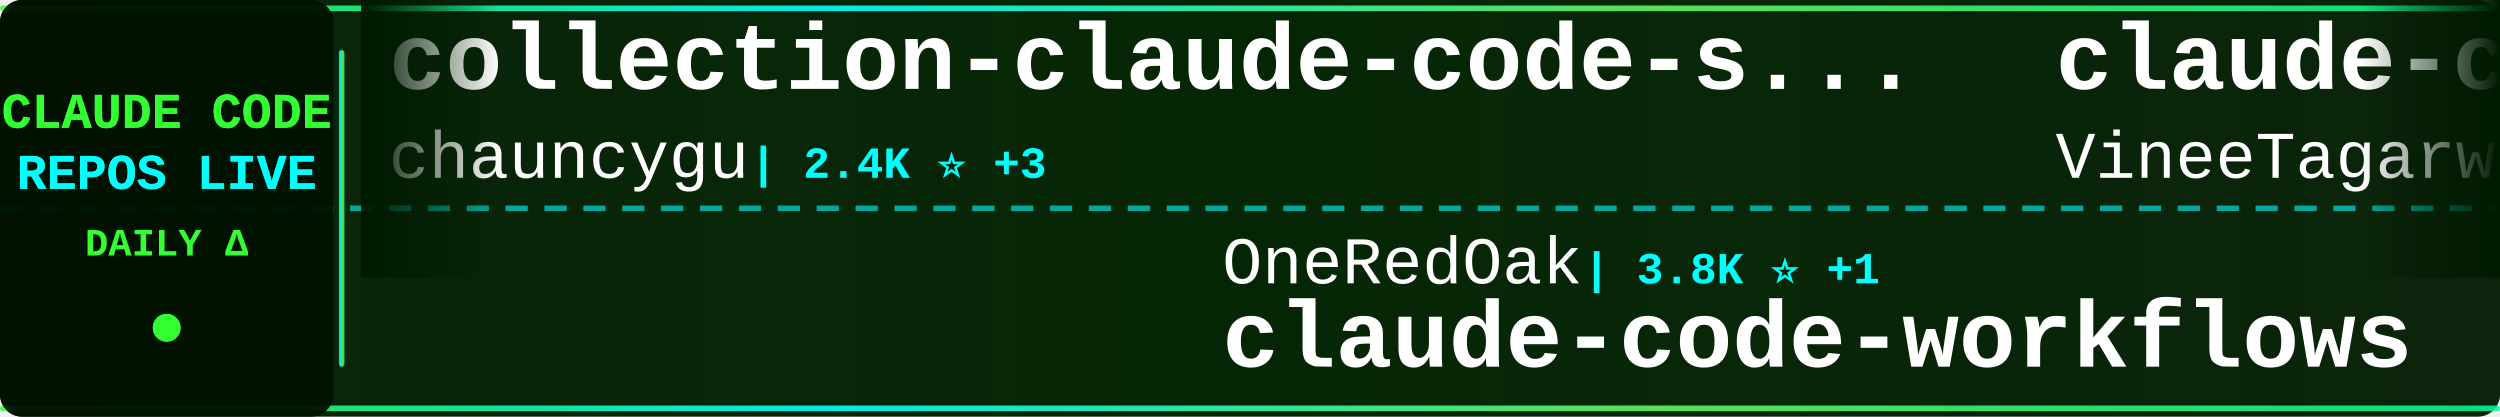
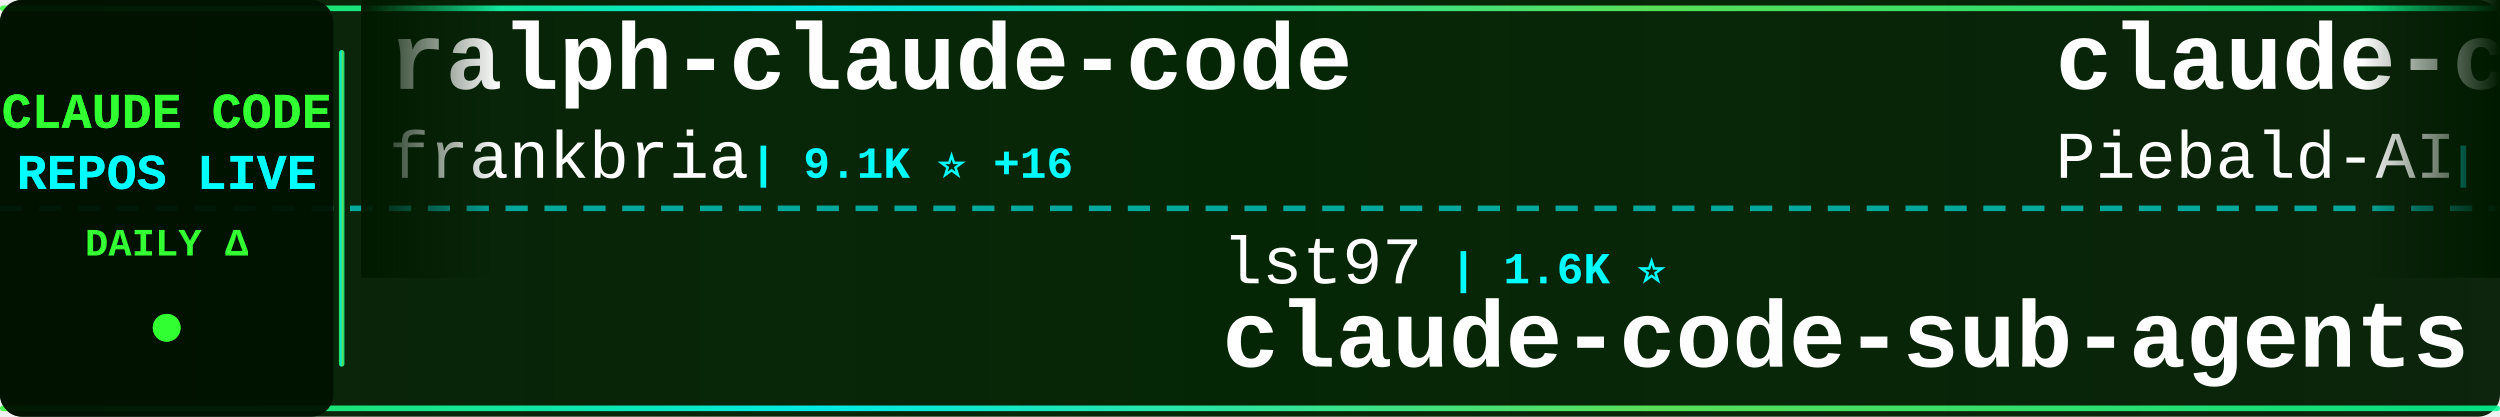
<svg xmlns="http://www.w3.org/2000/svg" width="900" height="150">
  <defs>
    <linearGradient id="tickerBg" x1="0%" y1="0%" x2="100%" y2="0%">
      <stop offset="0%" style="stop-color:#001a00;stop-opacity:0.95" />
      <stop offset="50%" style="stop-color:#002200;stop-opacity:0.98" />
      <stop offset="100%" style="stop-color:#001a00;stop-opacity:0.95" />
    </linearGradient>
    <linearGradient id="borderGrad" x1="0%" y1="0%" x2="100%" y2="0%">
      <stop offset="0%" style="stop-color:#33ff33;stop-opacity:0.85">
        <animate attributeName="stop-opacity" values="0.85;1;0.85" dur="2s" repeatCount="indefinite" />
      </stop>
      <stop offset="33%" style="stop-color:#00ffff;stop-opacity:0.9">
        <animate attributeName="stop-opacity" values="0.9;1;0.9" dur="2.2s" repeatCount="indefinite" />
      </stop>
      <stop offset="66%" style="stop-color:#66ff66;stop-opacity:0.85">
        <animate attributeName="stop-opacity" values="0.85;1;0.85" dur="1.8s" repeatCount="indefinite" />
      </stop>
      <stop offset="100%" style="stop-color:#00ff99;stop-opacity:0.85">
        <animate attributeName="stop-opacity" values="0.85;1;0.85" dur="2s" repeatCount="indefinite" />
      </stop>
    </linearGradient>
    <filter id="textGlow">
      <feGaussianBlur stdDeviation="0.1" result="coloredBlur" />
      <feMerge>
        <feMergeNode in="coloredBlur" />
        <feMergeNode in="SourceGraphic" />
      </feMerge>
    </filter>
    <filter id="metricGlow">
      <feGaussianBlur stdDeviation="0.2" result="coloredBlur" />
      <feMerge>
        <feMergeNode in="coloredBlur" />
        <feMergeNode in="SourceGraphic" />
      </feMerge>
    </filter>
    <linearGradient id="leftFade" x1="0%" y1="0%" x2="100%" y2="0%">
      <stop offset="0%" style="stop-color:#001a00;stop-opacity:1" />
      <stop offset="100%" style="stop-color:#001a00;stop-opacity:0" />
    </linearGradient>
    <linearGradient id="rightFade" x1="0%" y1="0%" x2="100%" y2="0%">
      <stop offset="0%" style="stop-color:#001a00;stop-opacity:0" />
      <stop offset="100%" style="stop-color:#001a00;stop-opacity:1" />
    </linearGradient>
  </defs>
  <rect width="900" height="150" fill="url(#tickerBg)" rx="8" />
  <rect x="0" y="2" width="900" height="2" fill="url(#borderGrad)" rx="1" />
  <rect x="0" y="146" width="900" height="2" fill="url(#borderGrad)" rx="1" />
  <line x1="0" y1="75" x2="900" y2="75" stroke="#00ffff" stroke-width="2" stroke-dasharray="8 6" opacity="0.6" />
  <rect x="0" y="0" width="120" height="150" fill="#001100" opacity="0.95" rx="8" />
  <text x="60" y="46" font-family="'Courier New', monospace" font-size="18" font-weight="bold" fill="#33ff33" text-anchor="middle" filter="url(#textGlow)">
    CLAUDE CODE
  </text>
  <text x="60" y="68" font-family="'Courier New', monospace" font-size="18" font-weight="bold" fill="#00ffff" text-anchor="middle" filter="url(#textGlow)">
    REPOS LIVE
  </text>
  <text x="60" y="92" font-family="'Courier New', monospace" font-size="14" font-weight="bold" fill="#33ff33" text-anchor="middle">
    DAILY Δ
  </text>
  <circle cx="60" cy="118" r="5" fill="#33ff33" filter="url(#metricGlow)">
    <animate attributeName="r" values="4;6;4" dur="1.5s" repeatCount="indefinite" />
    <animate attributeName="opacity" values="0.6;1;0.6" dur="1.5s" repeatCount="indefinite" />
  </circle>
  <rect x="122" y="18" width="2" height="114" fill="url(#borderGrad)" rx="1" />
  <clipPath id="tickerClip">
    <rect x="130" y="0" width="770" height="150" />
  </clipPath>
  <g clip-path="url(#tickerClip)">
    <g id="tickerItems">
      <animateTransform attributeName="transform" attributeType="XML" type="translate" from="0 0" to="-3000 0" dur="54s" repeatCount="indefinite" />
      <g transform="translate(0, 0)">
-         <text x="140" y="32" font-family="'Courier New', monospace" font-size="34" font-weight="bold" fill="#ffffff">collection-claude-code-s...</text>
-         <text x="140" y="64" font-family="'Courier New', monospace" font-size="24" font-weight="normal" fill="#ffffff" opacity="1.0">chauncygu</text>
-         <text x="270" y="64" font-family="'Courier New', monospace" font-size="16" font-weight="bold" fill="#00ffff"> | 2.4K ⭐ +3</text>
+         <text x="140" y="32" font-family="'Courier New', monospace" font-size="34" font-weight="bold" fill="#ffffff">ralph-claude-code</text>
+         <text x="140" y="64" font-family="'Courier New', monospace" font-size="24" font-weight="normal" fill="#ffffff" opacity="1.0">frankbria</text>
+         <text x="270" y="64" font-family="'Courier New', monospace" font-size="16" font-weight="bold" fill="#00ffff"> | 9.1K ⭐ +16</text>
      </g>
      <g transform="translate(300, 0)">
-         <text x="140" y="102" font-family="'Courier New', monospace" font-size="24" font-weight="normal" fill="#ffffff" opacity="1.0">OneRedOak</text>
-         <text x="270" y="102" font-family="'Courier New', monospace" font-size="16" font-weight="bold" fill="#00ffff"> | 3.8K ⭐ +1</text>
-         <text x="140" y="132" font-family="'Courier New', monospace" font-size="34" font-weight="bold" fill="#ffffff">claude-code-workflows</text>
+         <text x="140" y="102" font-family="'Courier New', monospace" font-size="24" font-weight="normal" fill="#ffffff" opacity="1.0">lst97</text>
+         <text x="222" y="102" font-family="'Courier New', monospace" font-size="16" font-weight="bold" fill="#00ffff"> | 1.6K ⭐</text>
+         <text x="140" y="132" font-family="'Courier New', monospace" font-size="34" font-weight="bold" fill="#ffffff">claude-code-sub-agents</text>
      </g>
      <g transform="translate(600, 0)">
-         <text x="140" y="32" font-family="'Courier New', monospace" font-size="34" font-weight="bold" fill="#ffffff">claude-code</text>
-         <text x="140" y="64" font-family="'Courier New', monospace" font-size="24" font-weight="normal" fill="#ffffff" opacity="1.0">VineeTagarwaL-code</text>
-         <text x="378" y="64" font-family="'Courier New', monospace" font-size="16" font-weight="bold" fill="#00ffff"> | 274 ⭐</text>
+         <text x="140" y="32" font-family="'Courier New', monospace" font-size="34" font-weight="bold" fill="#ffffff">claude-code-system-promp...</text>
+         <text x="140" y="64" font-family="'Courier New', monospace" font-size="24" font-weight="normal" fill="#ffffff" opacity="1.0">Piebald-AI</text>
+         <text x="282" y="64" font-family="'Courier New', monospace" font-size="16" font-weight="bold" fill="#00ffff"> | 10.1K ⭐ +26</text>
      </g>
      <g transform="translate(900, 0)">
-         <text x="140" y="102" font-family="'Courier New', monospace" font-size="24" font-weight="normal" fill="#ffffff" opacity="1.0">oboard</text>
-         <text x="234" y="102" font-family="'Courier New', monospace" font-size="16" font-weight="bold" fill="#00ffff"> | 3.1K ⭐ +2</text>
-         <text x="140" y="132" font-family="'Courier New', monospace" font-size="34" font-weight="bold" fill="#ffffff">claude-code-rev</text>
+         <text x="140" y="102" font-family="'Courier New', monospace" font-size="24" font-weight="normal" fill="#ffffff" opacity="1.0">Njengah</text>
+         <text x="246" y="102" font-family="'Courier New', monospace" font-size="16" font-weight="bold" fill="#00ffff"> | 1.7K ⭐ +2</text>
+         <text x="140" y="132" font-family="'Courier New', monospace" font-size="34" font-weight="bold" fill="#ffffff">claude-code-cheat-sheet</text>
      </g>
      <g transform="translate(1200, 0)">
-         <text x="140" y="32" font-family="'Courier New', monospace" font-size="34" font-weight="bold" fill="#ffffff">claude_code_src</text>
-         <text x="140" y="64" font-family="'Courier New', monospace" font-size="24" font-weight="normal" fill="#ffffff" opacity="1.0">ponponon</text>
-         <text x="258" y="64" font-family="'Courier New', monospace" font-size="16" font-weight="bold" fill="#00ffff"> | 2.2K ⭐ +2</text>
+         <text x="140" y="32" font-family="'Courier New', monospace" font-size="34" font-weight="bold" fill="#ffffff">claude-code-proxy</text>
+         <text x="140" y="64" font-family="'Courier New', monospace" font-size="24" font-weight="normal" fill="#ffffff" opacity="1.0">fuergaosi233</text>
+         <text x="306" y="64" font-family="'Courier New', monospace" font-size="16" font-weight="bold" fill="#00ffff"> | 2.6K ⭐ +3</text>
      </g>
      <g transform="translate(1500, 0)">
-         <text x="140" y="102" font-family="'Courier New', monospace" font-size="24" font-weight="normal" fill="#ffffff" opacity="1.0">shareAI-lab</text>
-         <text x="294" y="102" font-family="'Courier New', monospace" font-size="16" font-weight="bold" fill="#00ffff"> | 59.6K ⭐ +205</text>
-         <text x="140" y="132" font-family="'Courier New', monospace" font-size="34" font-weight="bold" fill="#ffffff">learn-claude-code</text>
+         <text x="140" y="102" font-family="'Courier New', monospace" font-size="24" font-weight="normal" fill="#ffffff" opacity="1.0">isboyjc</text>
+         <text x="246" y="102" font-family="'Courier New', monospace" font-size="16" font-weight="bold" fill="#00ffff"> | 156 ⭐</text>
+         <text x="140" y="132" font-family="'Courier New', monospace" font-size="34" font-weight="bold" fill="#ffffff">claude-code</text>
      </g>
      <g transform="translate(1800, 0)">
-         <text x="140" y="32" font-family="'Courier New', monospace" font-size="34" font-weight="bold" fill="#ffffff">claude-code-settings</text>
-         <text x="140" y="64" font-family="'Courier New', monospace" font-size="24" font-weight="normal" fill="#ffffff" opacity="1.0">feiskyer</text>
-         <text x="258" y="64" font-family="'Courier New', monospace" font-size="16" font-weight="bold" fill="#00ffff"> | 1.5K ⭐ +3</text>
+         <text x="140" y="32" font-family="'Courier New', monospace" font-size="34" font-weight="bold" fill="#ffffff">claude-howto</text>
+         <text x="140" y="64" font-family="'Courier New', monospace" font-size="24" font-weight="normal" fill="#ffffff" opacity="1.0">luongnv89</text>
+         <text x="270" y="64" font-family="'Courier New', monospace" font-size="16" font-weight="bold" fill="#00ffff"> | 32.3K ⭐ +199</text>
      </g>
      <g transform="translate(2100, 0)">
-         <text x="140" y="102" font-family="'Courier New', monospace" font-size="24" font-weight="normal" fill="#ffffff" opacity="1.0">tanbiralam</text>
-         <text x="282" y="102" font-family="'Courier New', monospace" font-size="16" font-weight="bold" fill="#00ffff"> | 1.6K ⭐ +4</text>
-         <text x="140" y="132" font-family="'Courier New', monospace" font-size="34" font-weight="bold" fill="#ffffff">claude-code</text>
+         <text x="140" y="102" font-family="'Courier New', monospace" font-size="24" font-weight="normal" fill="#ffffff" opacity="1.0">snarktank</text>
+         <text x="270" y="102" font-family="'Courier New', monospace" font-size="16" font-weight="bold" fill="#00ffff"> | 18.9K ⭐ +56</text>
+         <text x="140" y="132" font-family="'Courier New', monospace" font-size="34" font-weight="bold" fill="#ffffff">ralph</text>
      </g>
      <g transform="translate(2400, 0)">
-         <text x="140" y="32" font-family="'Courier New', monospace" font-size="34" font-weight="bold" fill="#ffffff">claude-code-tips</text>
-         <text x="140" y="64" font-family="'Courier New', monospace" font-size="24" font-weight="normal" fill="#ffffff" opacity="1.0">ykdojo</text>
-         <text x="234" y="64" font-family="'Courier New', monospace" font-size="16" font-weight="bold" fill="#00ffff"> | 8.2K ⭐ +14</text>
+         <text x="140" y="32" font-family="'Courier New', monospace" font-size="34" font-weight="bold" fill="#ffffff">claude-code-source-build</text>
+         <text x="140" y="64" font-family="'Courier New', monospace" font-size="24" font-weight="normal" fill="#ffffff" opacity="1.0">andrew-kramer-inno</text>
+         <text x="378" y="64" font-family="'Courier New', monospace" font-size="16" font-weight="bold" fill="#00ffff"> | 587 ⭐</text>
      </g>
      <g transform="translate(2700, 0)">
-         <text x="140" y="102" font-family="'Courier New', monospace" font-size="24" font-weight="normal" fill="#ffffff" opacity="1.0">zebbern</text>
-         <text x="246" y="102" font-family="'Courier New', monospace" font-size="16" font-weight="bold" fill="#00ffff"> | 4.1K ⭐ +4</text>
-         <text x="140" y="132" font-family="'Courier New', monospace" font-size="34" font-weight="bold" fill="#ffffff">claude-code-guide</text>
+         <text x="140" y="102" font-family="'Courier New', monospace" font-size="24" font-weight="normal" fill="#ffffff" opacity="1.0">carlvellotti</text>
+         <text x="306" y="102" font-family="'Courier New', monospace" font-size="16" font-weight="bold" fill="#00ffff"> | 2.0K ⭐ +6</text>
+         <text x="140" y="132" font-family="'Courier New', monospace" font-size="34" font-weight="bold" fill="#ffffff">claude-code-pm-course</text>
      </g>
      <g transform="translate(3000, 0)">
-         <text x="140" y="32" font-family="'Courier New', monospace" font-size="34" font-weight="bold" fill="#ffffff">collection-claude-code-s...</text>
-         <text x="140" y="64" font-family="'Courier New', monospace" font-size="24" font-weight="normal" fill="#ffffff" opacity="1.0">chauncygu</text>
-         <text x="270" y="64" font-family="'Courier New', monospace" font-size="16" font-weight="bold" fill="#00ffff"> | 2.4K ⭐ +3</text>
+         <text x="140" y="32" font-family="'Courier New', monospace" font-size="34" font-weight="bold" fill="#ffffff">ralph-claude-code</text>
+         <text x="140" y="64" font-family="'Courier New', monospace" font-size="24" font-weight="normal" fill="#ffffff" opacity="1.0">frankbria</text>
+         <text x="270" y="64" font-family="'Courier New', monospace" font-size="16" font-weight="bold" fill="#00ffff"> | 9.1K ⭐ +16</text>
      </g>
      <g transform="translate(3300, 0)">
-         <text x="140" y="102" font-family="'Courier New', monospace" font-size="24" font-weight="normal" fill="#ffffff" opacity="1.0">OneRedOak</text>
-         <text x="270" y="102" font-family="'Courier New', monospace" font-size="16" font-weight="bold" fill="#00ffff"> | 3.8K ⭐ +1</text>
-         <text x="140" y="132" font-family="'Courier New', monospace" font-size="34" font-weight="bold" fill="#ffffff">claude-code-workflows</text>
+         <text x="140" y="102" font-family="'Courier New', monospace" font-size="24" font-weight="normal" fill="#ffffff" opacity="1.0">lst97</text>
+         <text x="222" y="102" font-family="'Courier New', monospace" font-size="16" font-weight="bold" fill="#00ffff"> | 1.6K ⭐</text>
+         <text x="140" y="132" font-family="'Courier New', monospace" font-size="34" font-weight="bold" fill="#ffffff">claude-code-sub-agents</text>
      </g>
      <g transform="translate(3600, 0)">
-         <text x="140" y="32" font-family="'Courier New', monospace" font-size="34" font-weight="bold" fill="#ffffff">claude-code</text>
-         <text x="140" y="64" font-family="'Courier New', monospace" font-size="24" font-weight="normal" fill="#ffffff" opacity="1.0">VineeTagarwaL-code</text>
-         <text x="378" y="64" font-family="'Courier New', monospace" font-size="16" font-weight="bold" fill="#00ffff"> | 274 ⭐</text>
+         <text x="140" y="32" font-family="'Courier New', monospace" font-size="34" font-weight="bold" fill="#ffffff">claude-code-system-promp...</text>
+         <text x="140" y="64" font-family="'Courier New', monospace" font-size="24" font-weight="normal" fill="#ffffff" opacity="1.0">Piebald-AI</text>
+         <text x="282" y="64" font-family="'Courier New', monospace" font-size="16" font-weight="bold" fill="#00ffff"> | 10.1K ⭐ +26</text>
      </g>
      <g transform="translate(3900, 0)">
-         <text x="140" y="102" font-family="'Courier New', monospace" font-size="24" font-weight="normal" fill="#ffffff" opacity="1.0">oboard</text>
-         <text x="234" y="102" font-family="'Courier New', monospace" font-size="16" font-weight="bold" fill="#00ffff"> | 3.1K ⭐ +2</text>
-         <text x="140" y="132" font-family="'Courier New', monospace" font-size="34" font-weight="bold" fill="#ffffff">claude-code-rev</text>
+         <text x="140" y="102" font-family="'Courier New', monospace" font-size="24" font-weight="normal" fill="#ffffff" opacity="1.0">Njengah</text>
+         <text x="246" y="102" font-family="'Courier New', monospace" font-size="16" font-weight="bold" fill="#00ffff"> | 1.7K ⭐ +2</text>
+         <text x="140" y="132" font-family="'Courier New', monospace" font-size="34" font-weight="bold" fill="#ffffff">claude-code-cheat-sheet</text>
      </g>
    </g>
  </g>
  <rect x="130" y="0" width="50" height="100" fill="url(#leftFade)" />
  <rect x="850" y="0" width="50" height="100" fill="url(#rightFade)" />
</svg>
